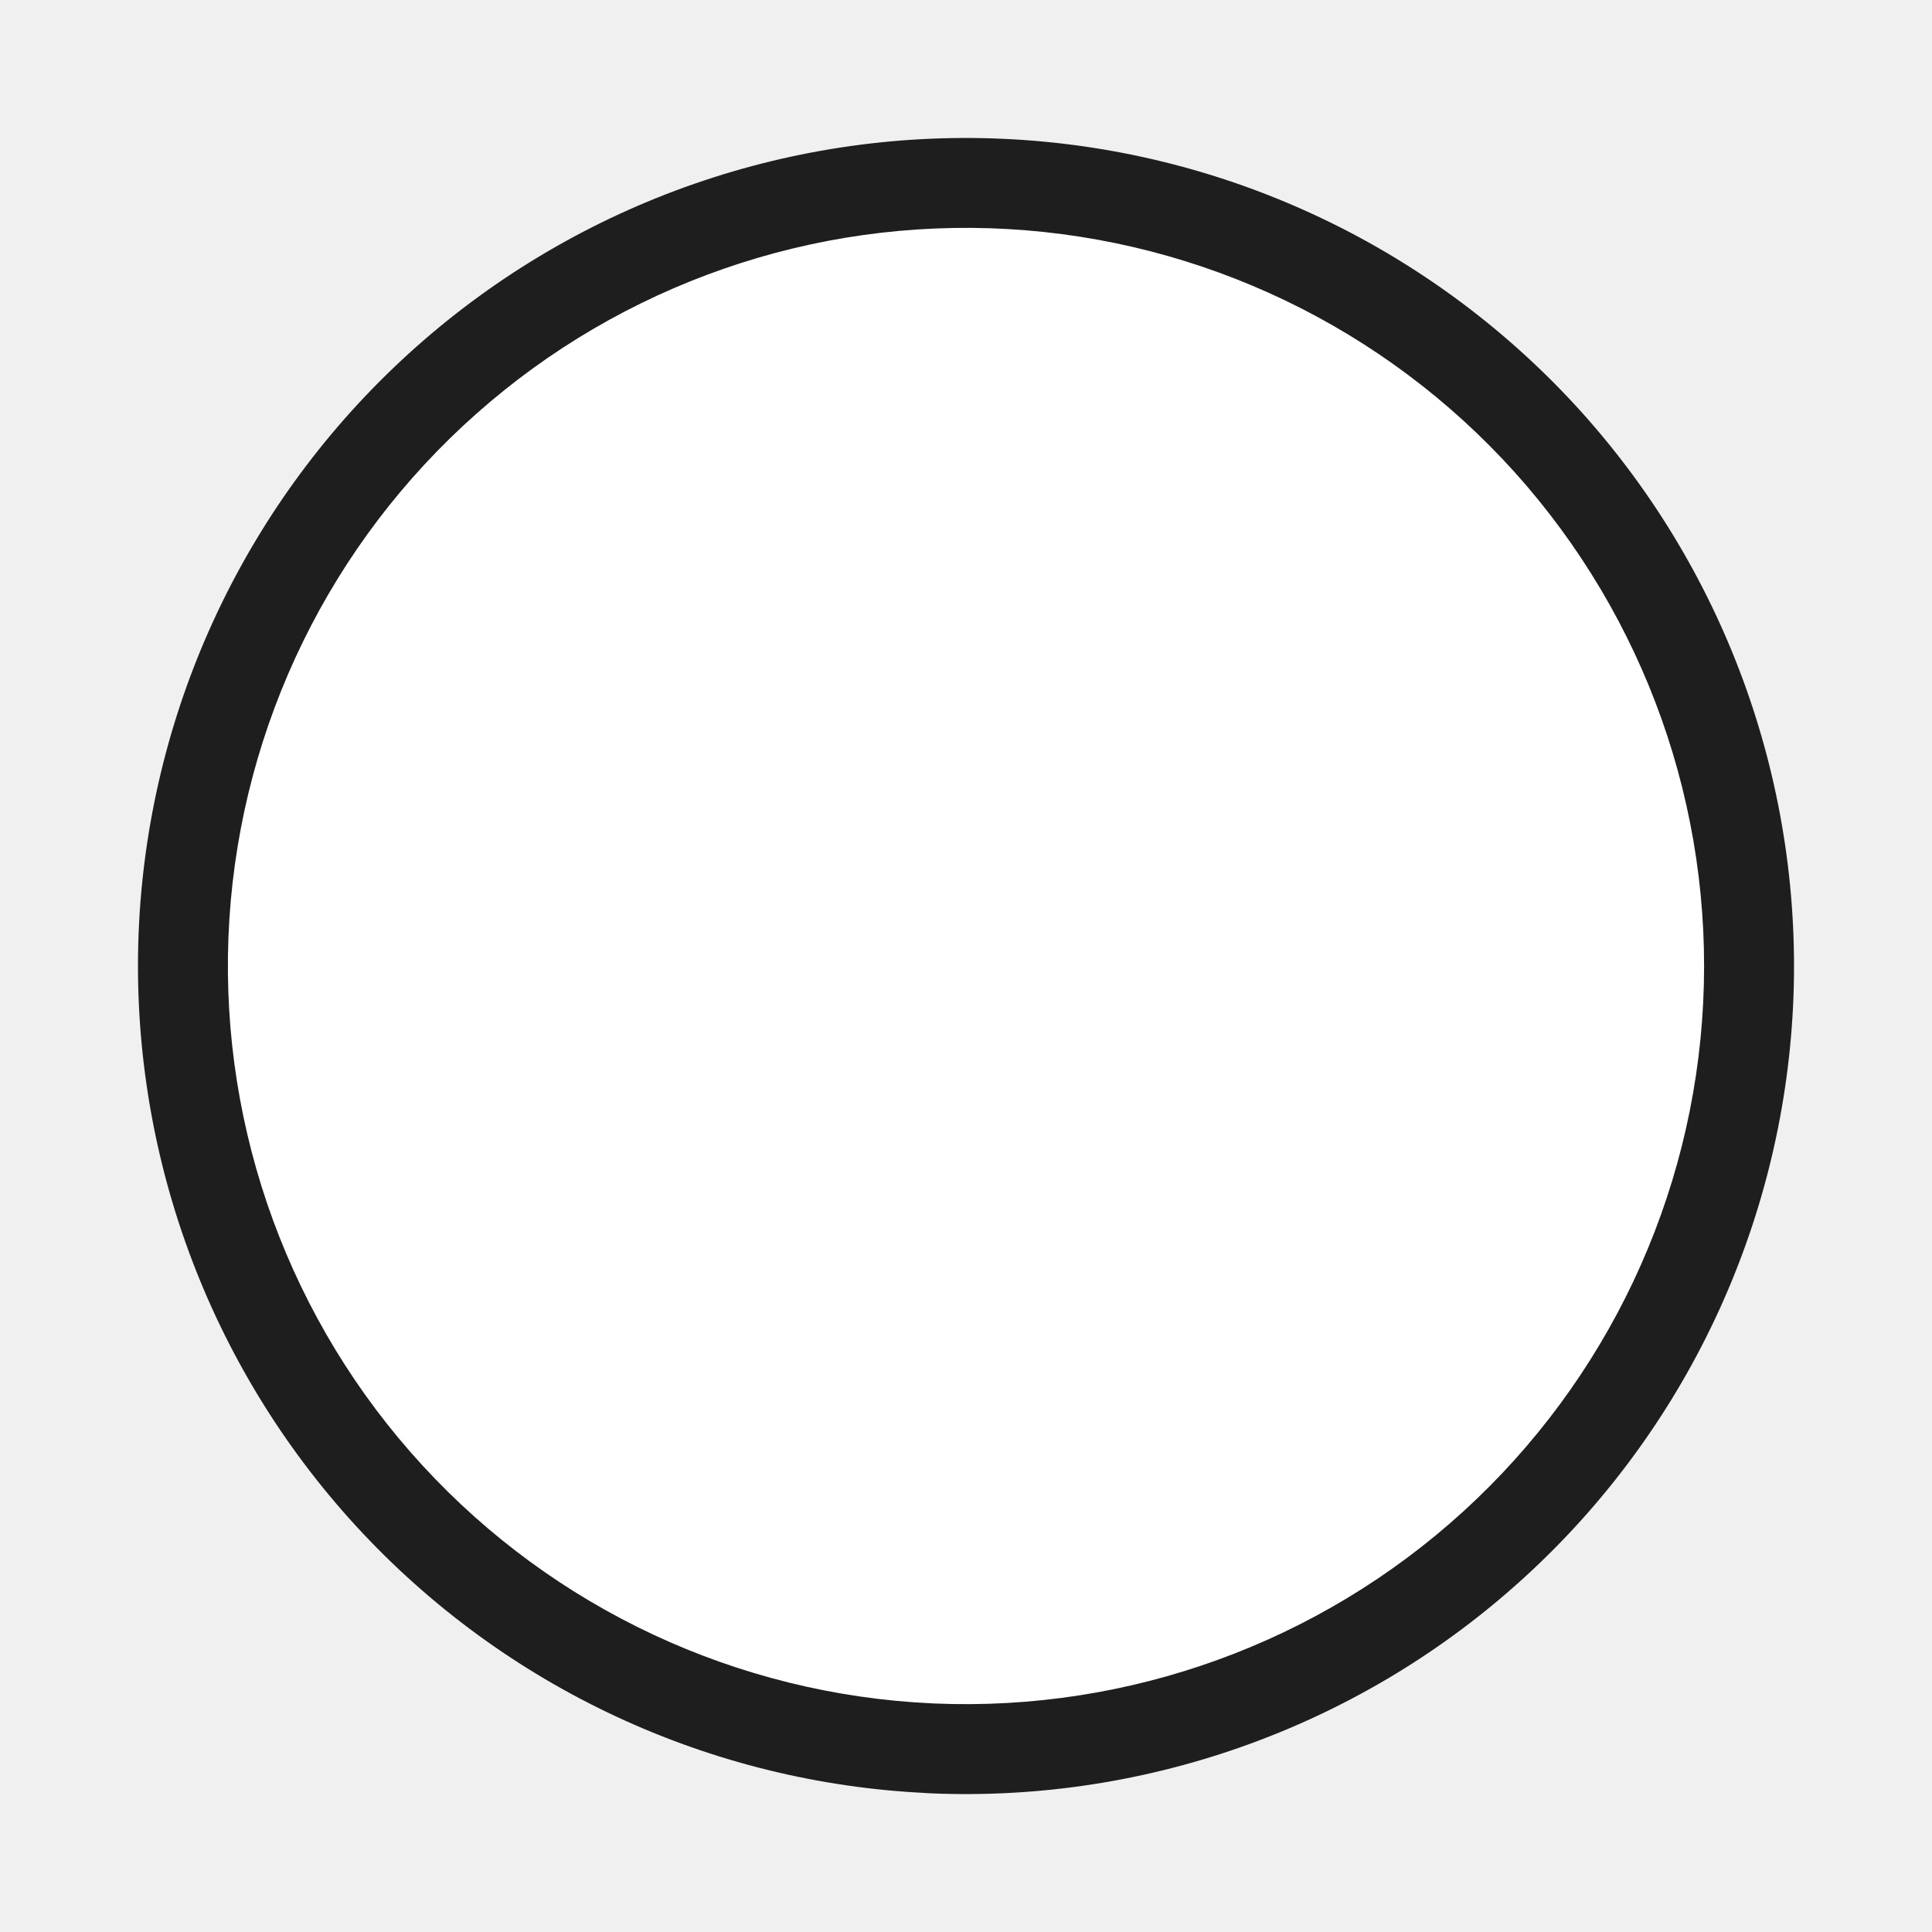
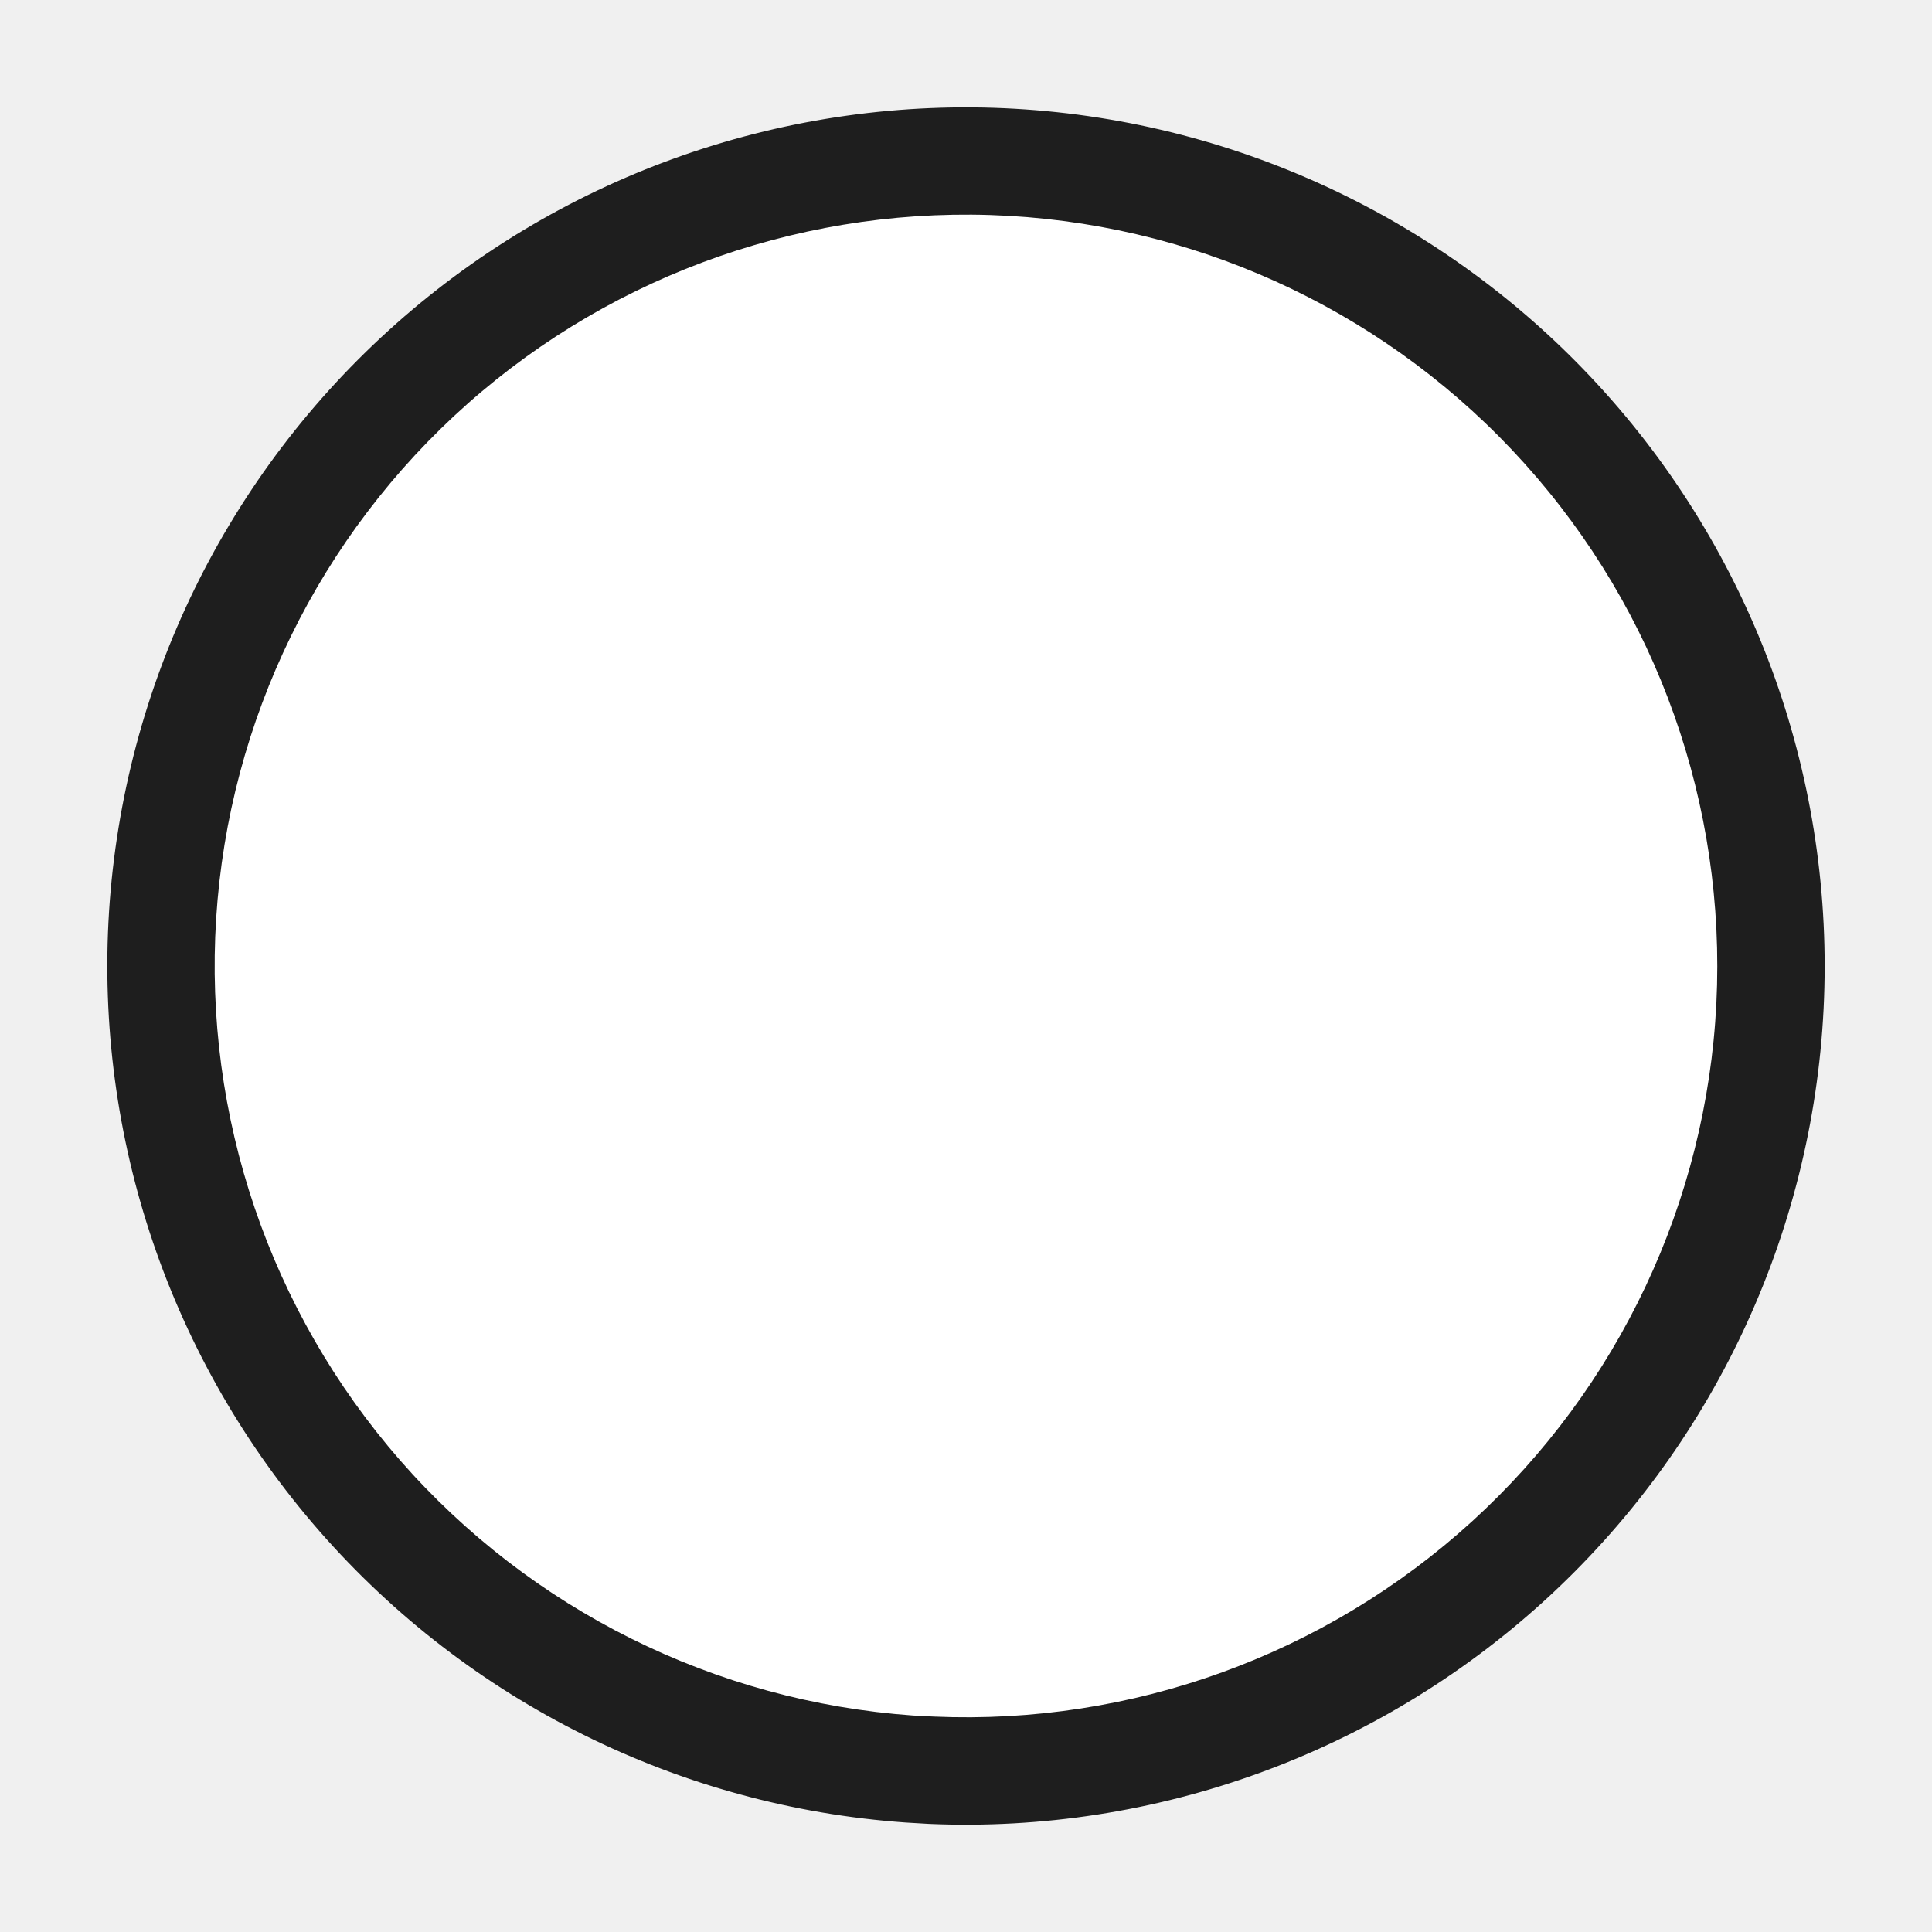
<svg xmlns="http://www.w3.org/2000/svg" width="18" height="18" viewBox="0 0 18 18" fill="none">
-   <path d="M8.456 16.695C6.424 16.552 4.532 15.611 3.191 14.077C1.851 12.543 1.172 10.542 1.301 8.509C1.431 6.477 2.359 4.578 3.883 3.227C5.407 1.876 7.404 1.182 9.438 1.298C11.471 1.413 13.376 2.329 14.738 3.843C16.099 5.358 16.806 7.35 16.705 9.384C16.603 11.419 15.702 13.33 14.196 14.702C12.691 16.074 10.704 16.795 8.669 16.708" fill="#1E1E1E" />
-   <path d="M8.515 15.86C6.704 15.732 5.017 14.893 3.822 13.526C2.627 12.159 2.022 10.374 2.137 8.563C2.253 6.751 3.08 5.058 4.439 3.854C5.798 2.649 7.577 2.031 9.39 2.134C11.203 2.237 12.901 3.053 14.115 4.403C15.328 5.754 15.959 7.529 15.868 9.343C15.778 11.156 14.974 12.86 13.632 14.083C12.29 15.306 10.519 15.948 8.705 15.871" fill="white" />
+   <path d="M8.436 16.98C6.329 16.831 4.366 15.855 2.976 14.265C1.586 12.674 0.882 10.599 1.016 8.491C1.151 6.383 2.113 4.414 3.694 3.013C5.275 1.612 7.345 0.893 9.454 1.013C11.563 1.133 13.538 2.082 14.95 3.653C16.362 5.224 17.095 7.289 16.99 9.399C16.885 11.508 15.95 13.49 14.389 14.913C12.827 16.336 10.767 17.083 8.657 16.993" fill="#1E1E1E" />
+   <path d="M8.506 15.983C6.663 15.852 4.946 14.998 3.729 13.607C2.513 12.215 1.897 10.399 2.014 8.555C2.132 6.71 2.974 4.987 4.357 3.761C5.74 2.536 7.552 1.906 9.397 2.011C11.242 2.116 12.971 2.946 14.206 4.321C15.442 5.696 16.083 7.503 15.991 9.349C15.899 11.195 15.081 12.929 13.715 14.174C12.349 15.419 10.546 16.073 8.7 15.993" fill="white" />
</svg>
